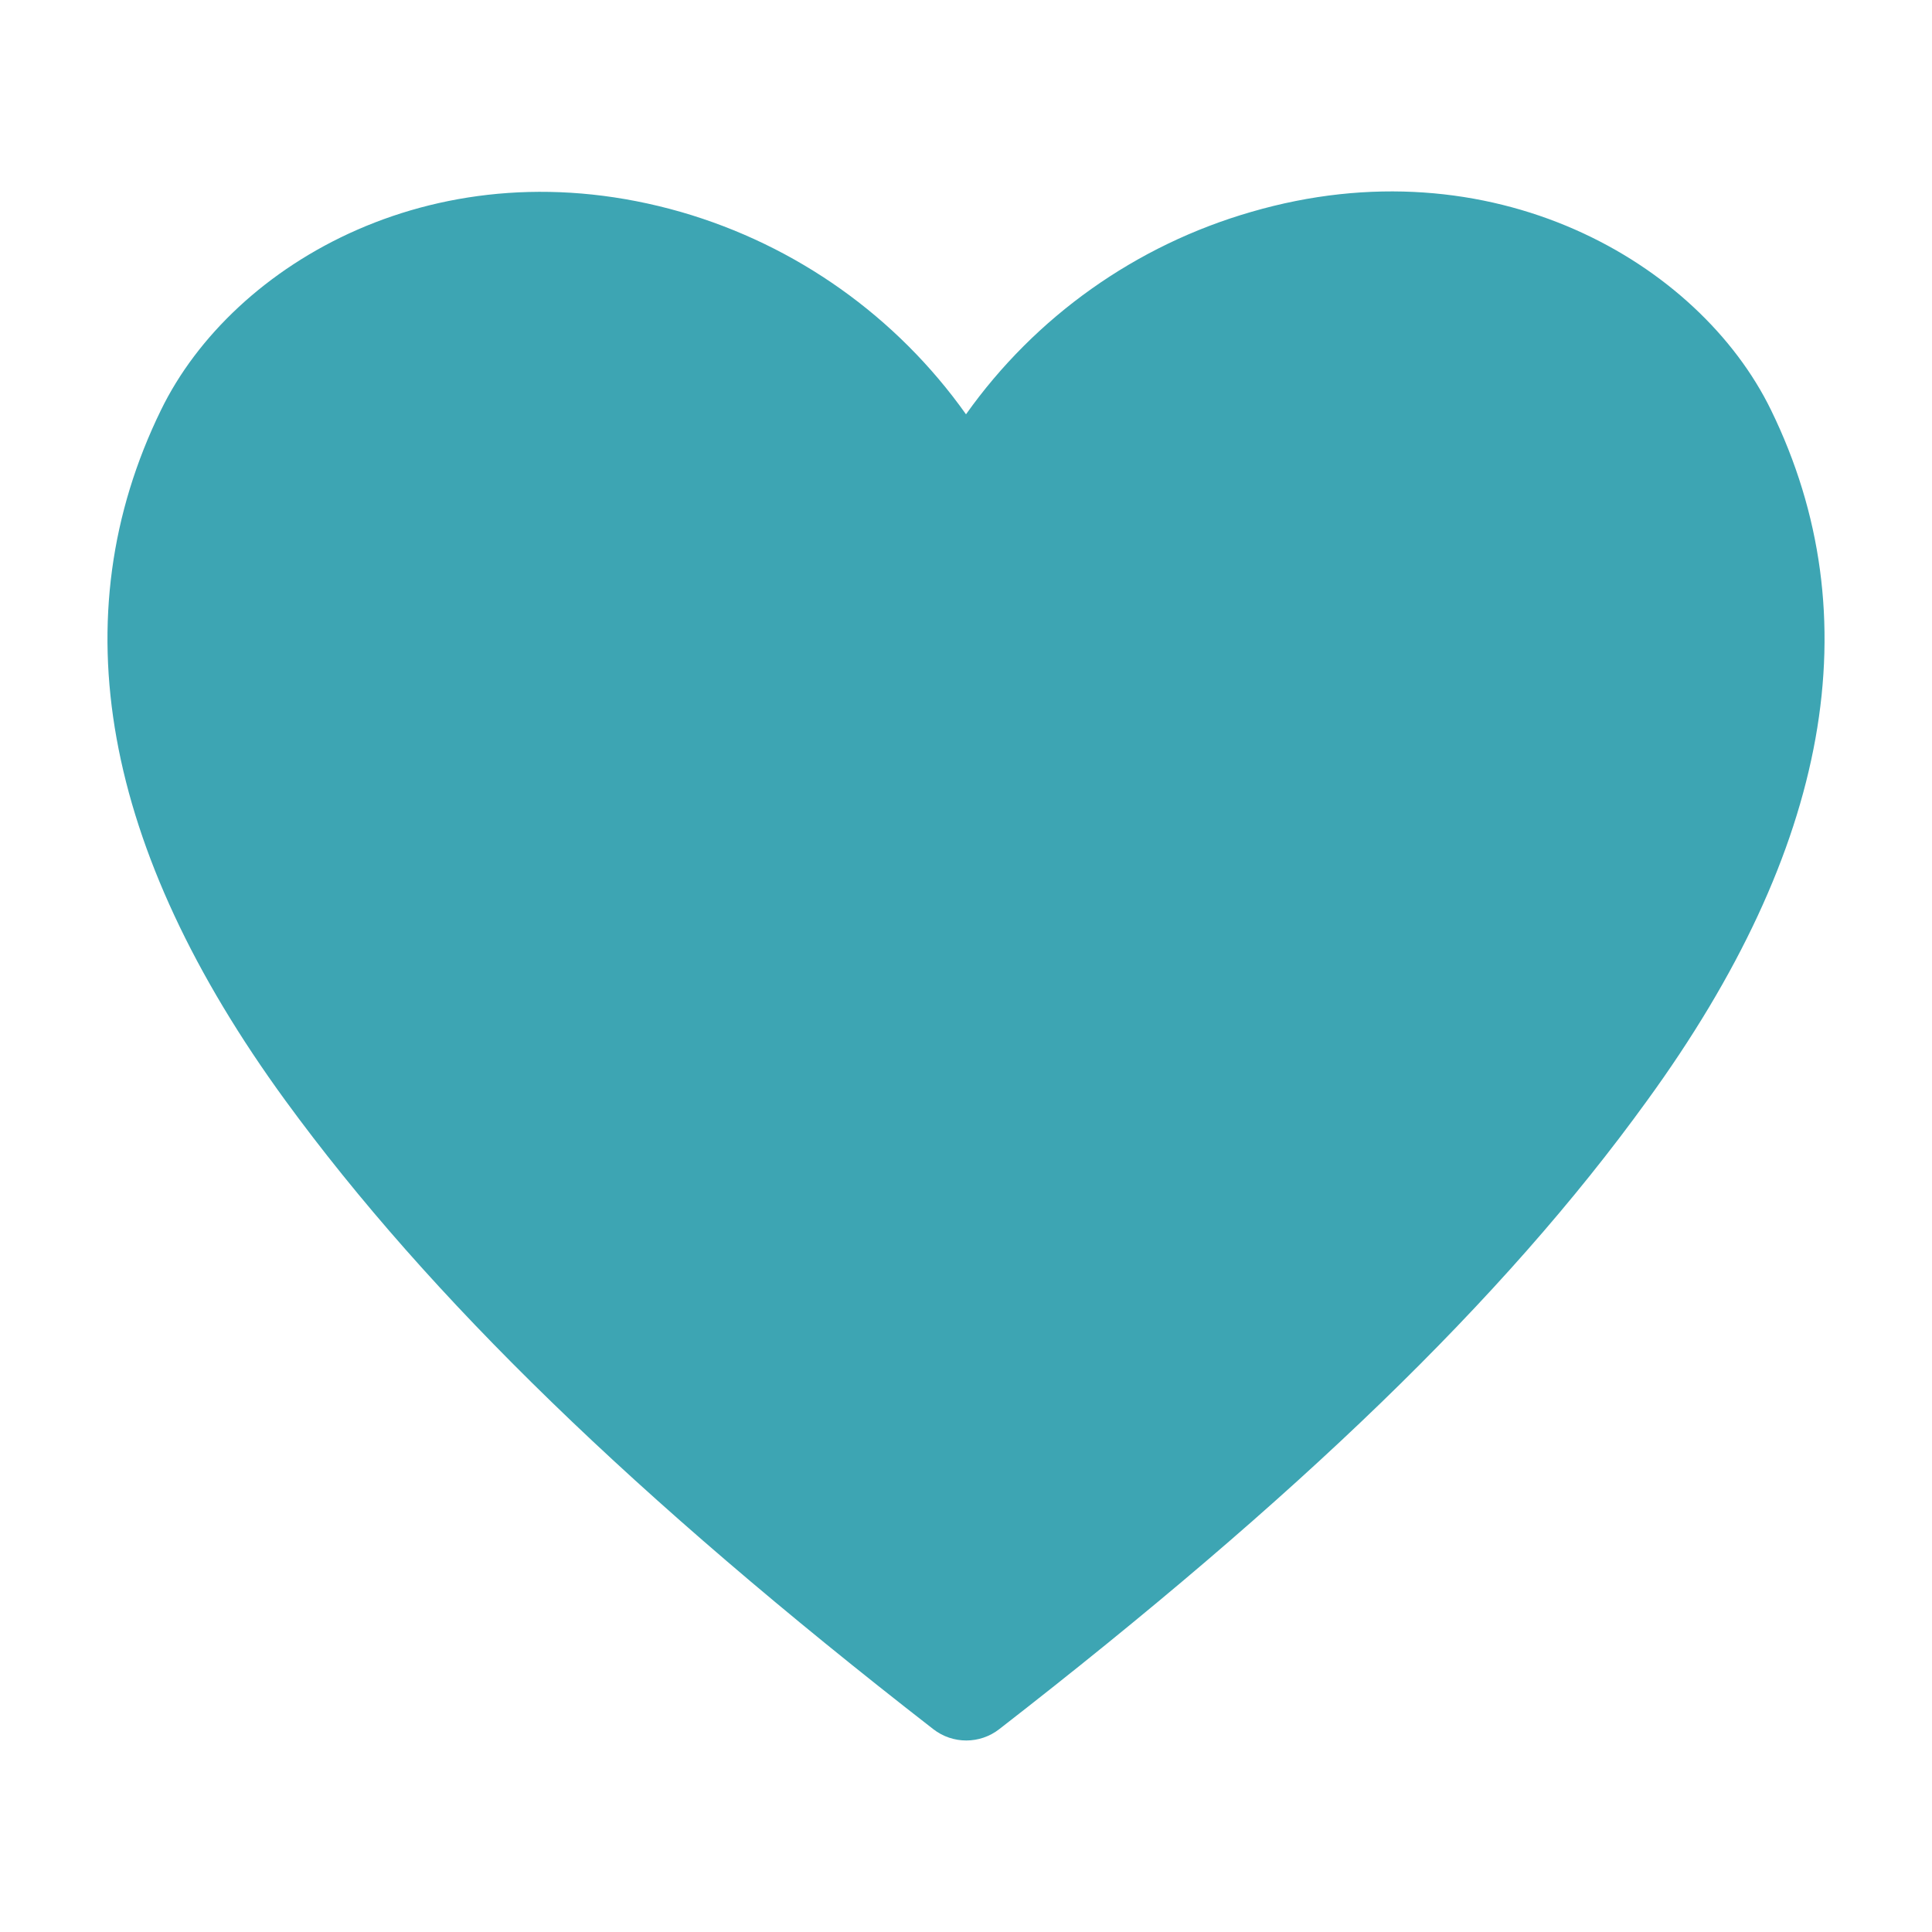
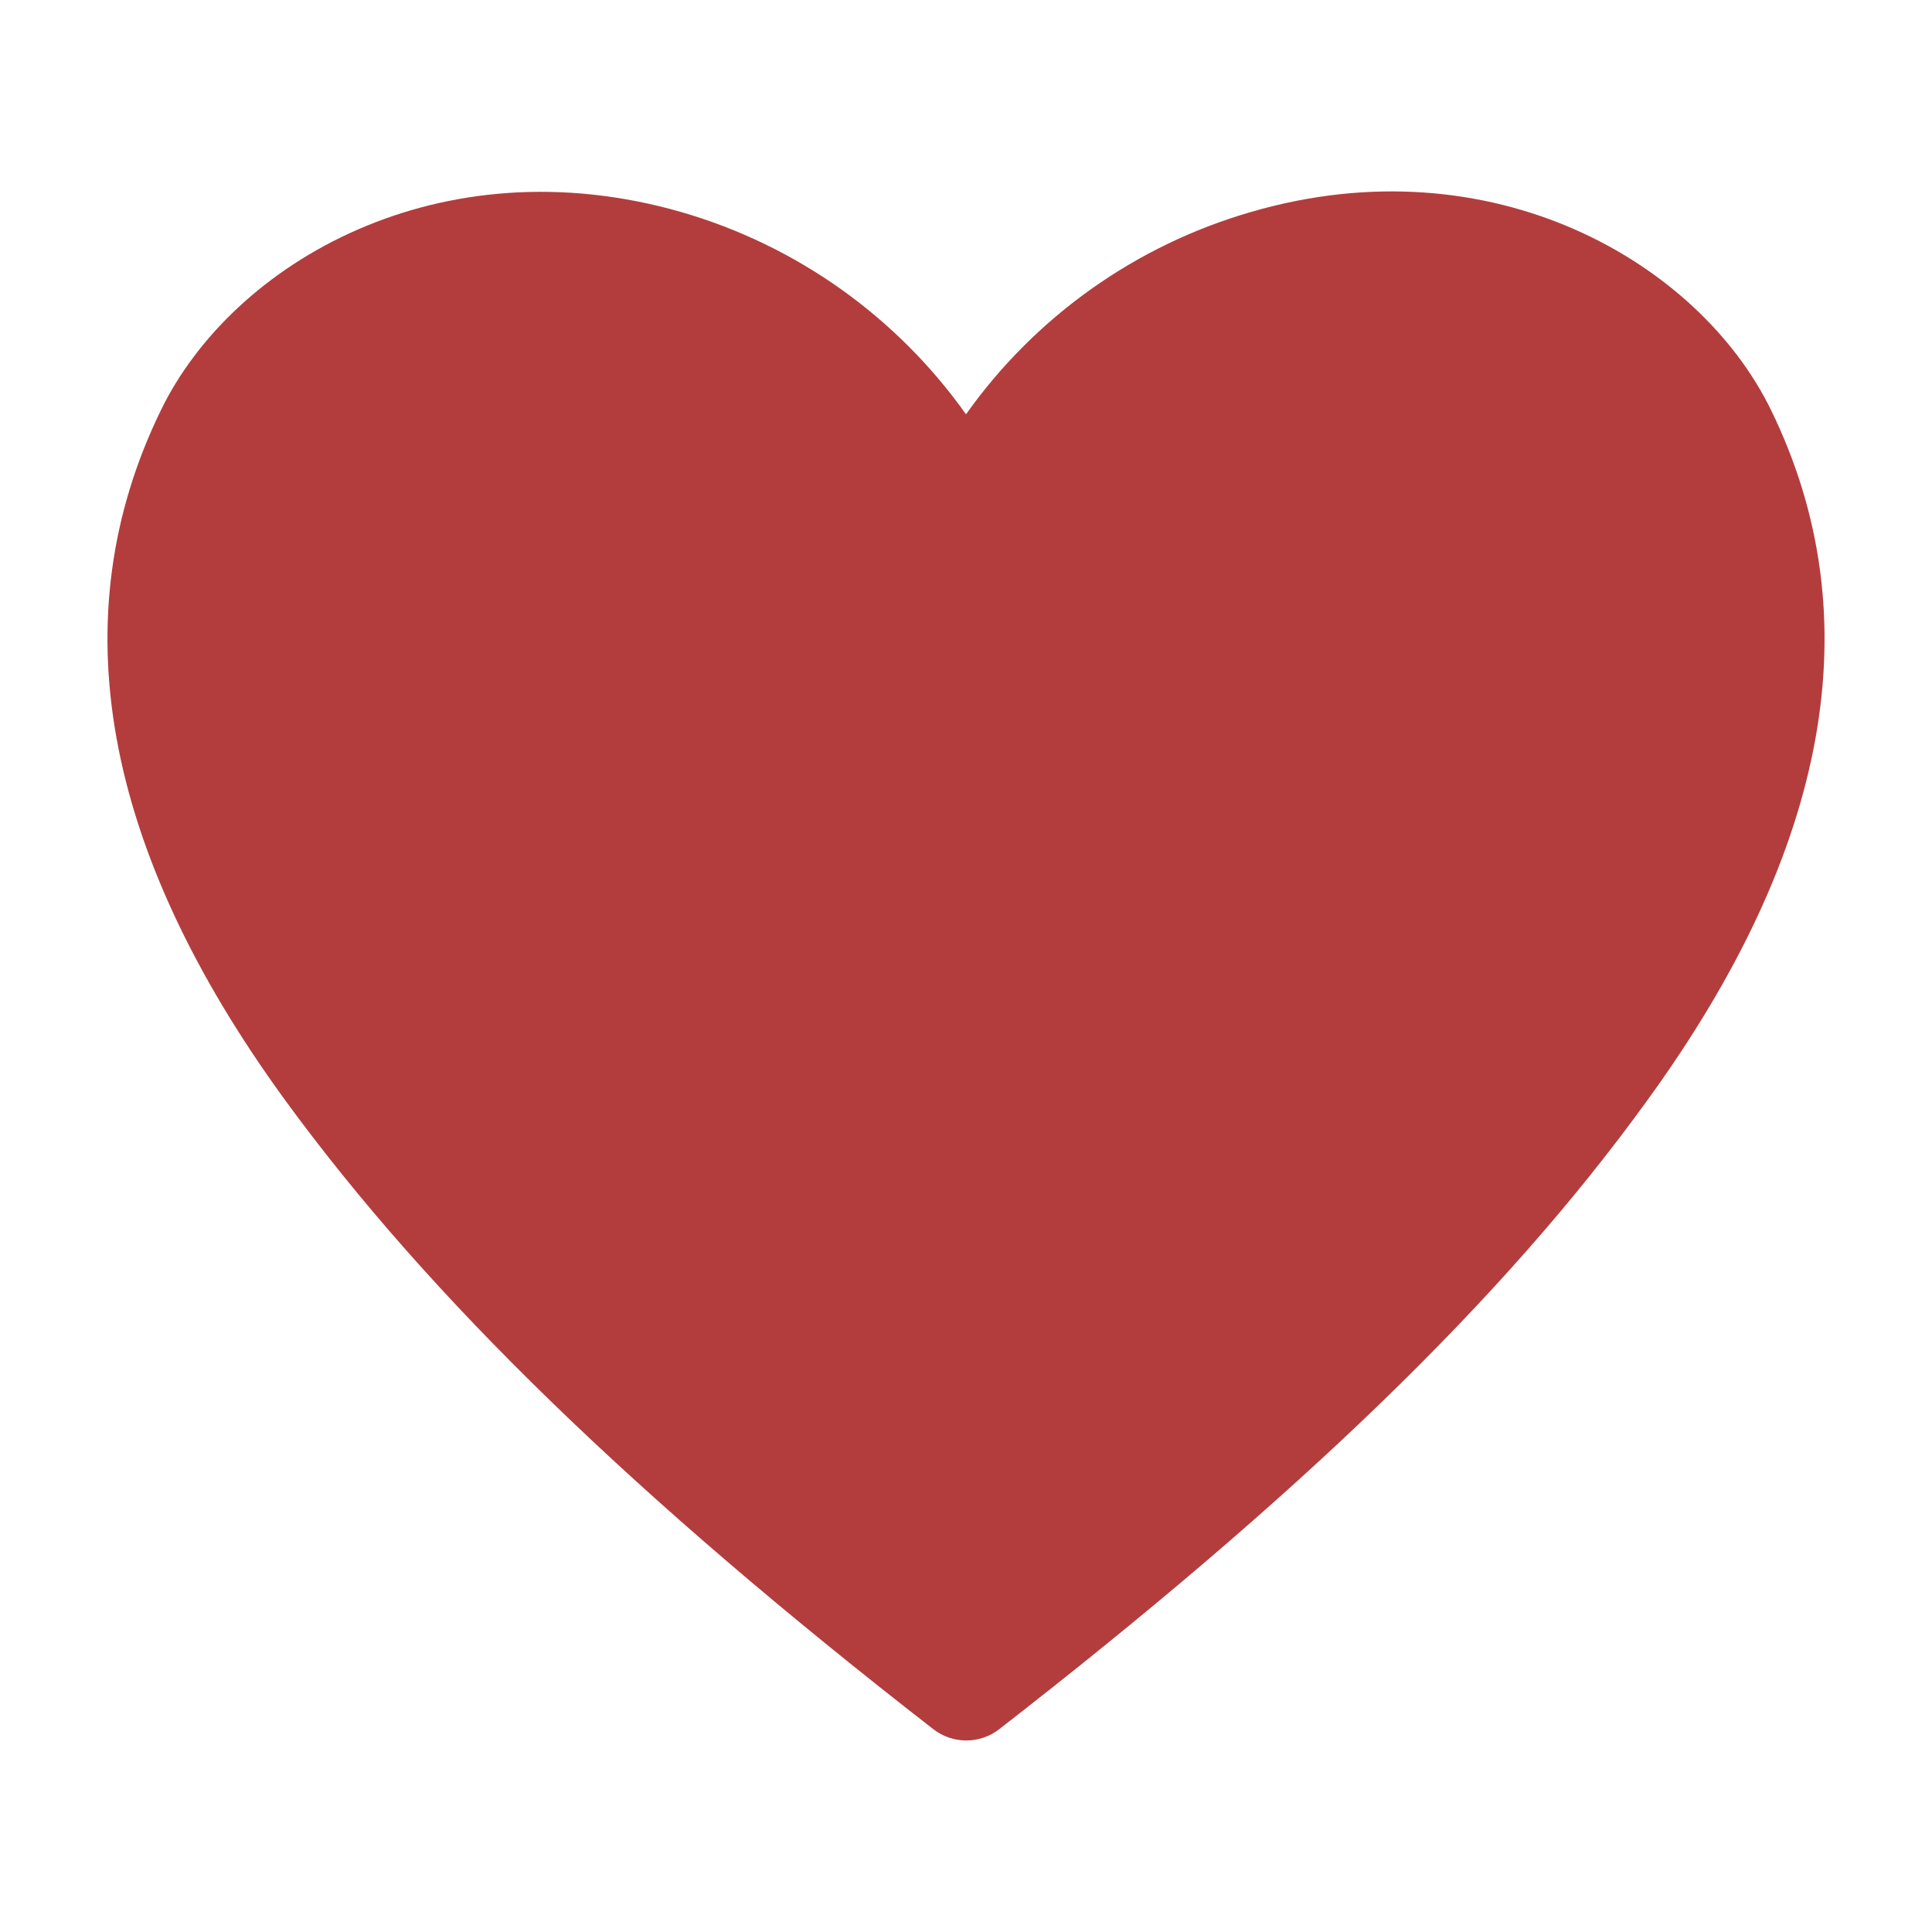
- <svg xmlns="http://www.w3.org/2000/svg" fill="#3DA5B3" width="800px" height="800px" viewBox="0 0 36 36" version="1.1" preserveAspectRatio="xMidYMid meet">
+ <svg xmlns="http://www.w3.org/2000/svg" fill="#B33D3D" width="800px" height="800px" viewBox="0 0 36 36" version="1.1" preserveAspectRatio="xMidYMid meet">
  <path d="M33,7.64c-1.34-2.75-5.2-5-9.69-3.69A9.87,9.87,0,0,0,18,7.72a9.87,9.87,0,0,0-5.31-3.77C8.19,2.66,4.34,4.89,3,7.64c-1.88,3.85-1.1,8.18,2.32,12.87C8,24.18,11.83,27.9,17.39,32.22a1,1,0,0,0,1.23,0c5.55-4.31,9.39-8,12.07-11.71C34.1,15.82,34.88,11.49,33,7.64Z" class="clr-i-solid clr-i-solid-path-1" />
  <rect x="0" y="0" width="36" height="36" fill-opacity="0" />
</svg>
